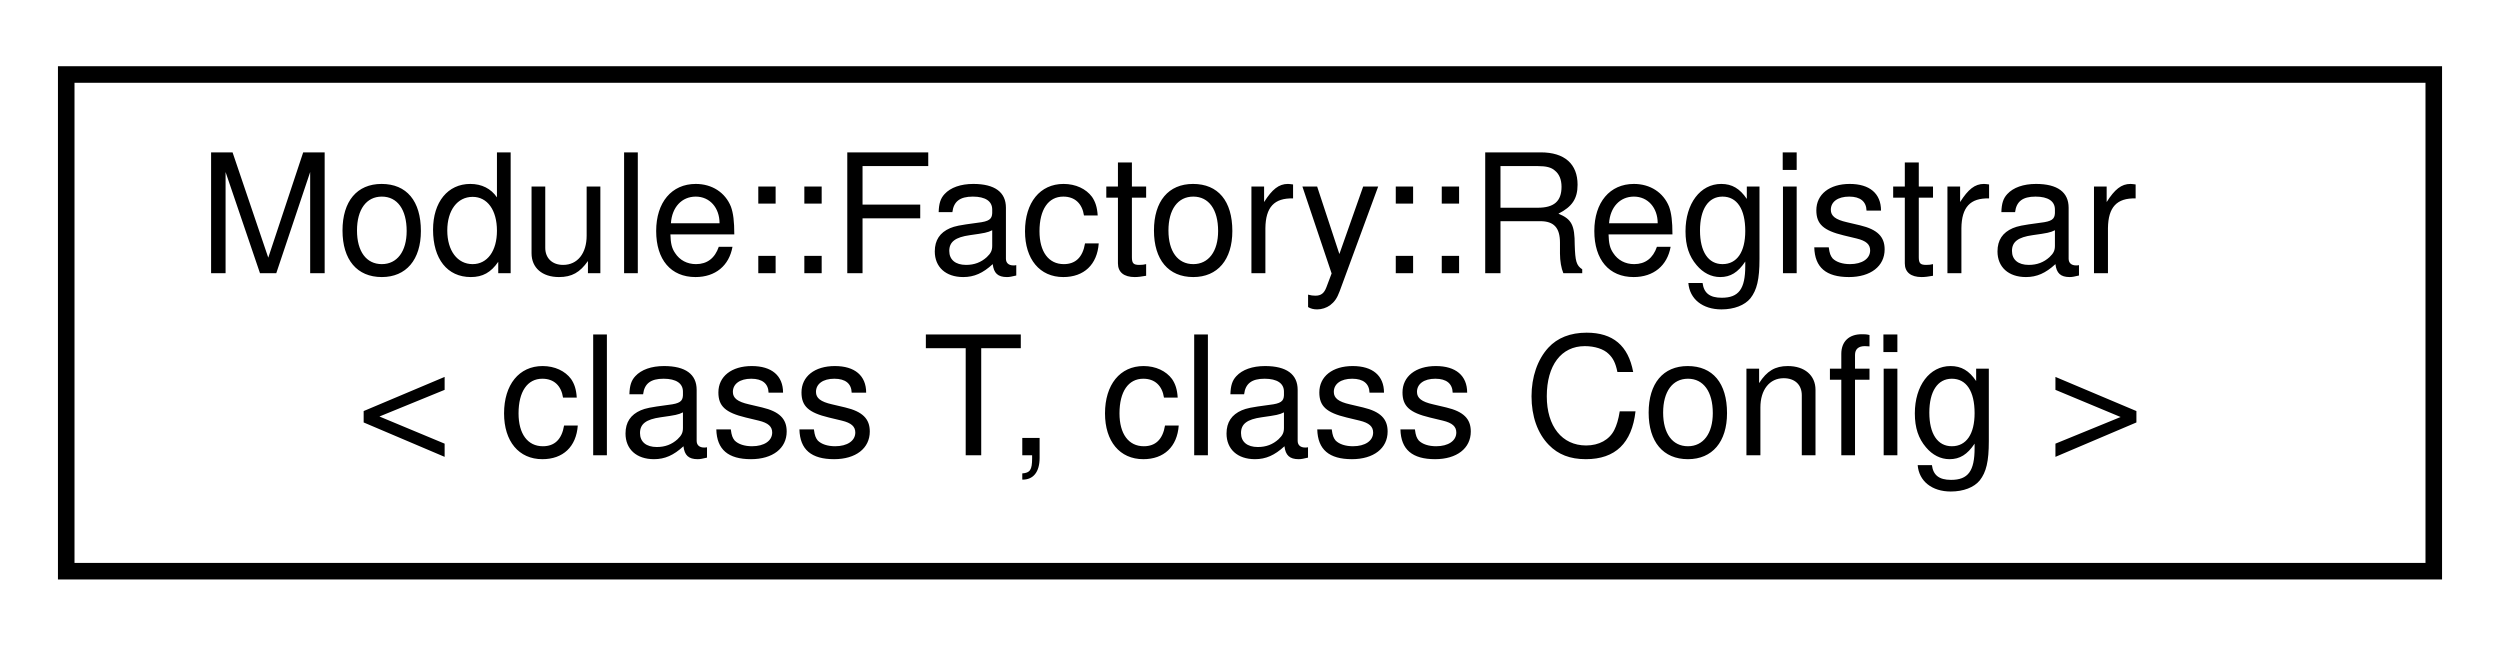
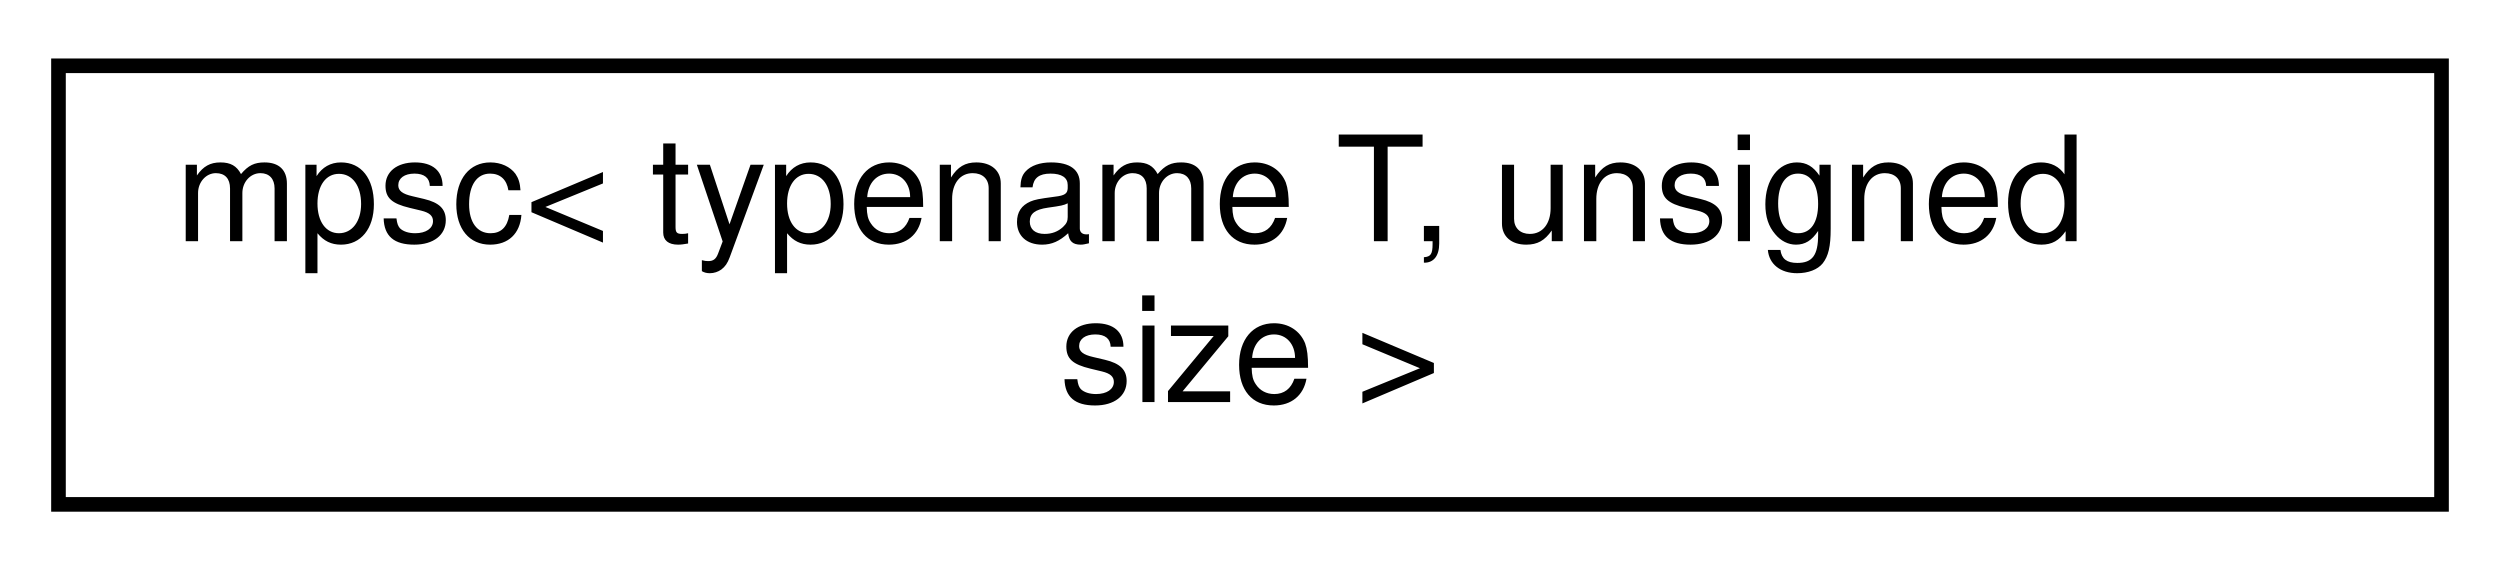
- <svg xmlns="http://www.w3.org/2000/svg" xmlns:xlink="http://www.w3.org/1999/xlink" width="151pt" height="39pt" viewBox="0.00 0.00 151.00 39.00">
+ <svg xmlns="http://www.w3.org/2000/svg" xmlns:xlink="http://www.w3.org/1999/xlink" width="171pt" height="39pt" viewBox="0.00 0.00 171.00 39.00">
  <g id="graph0" class="graph" transform="scale(1 1) rotate(0) translate(4 35)">
    <g id="node1" class="node">
      <g id="a_node1">
-         <a target="_parent" xlink:href="../libpalliate/structModule_1_1Factory_1_1Registrar.html" xlink:title=" ">
-           <polygon fill="none" stroke="black" points="0,-0.5 0,-30.5 143,-30.5 143,-0.5 0,-0.5" />
-           <text text-anchor="start" x="8" y="-18.5" font-family="Helvetica,sans-Serif" font-size="10.00">Module::Factory::Registrar</text>
-           <text text-anchor="middle" x="71.5" y="-7.5" font-family="Helvetica,sans-Serif" font-size="10.00">&lt; class T, class Config &gt;</text>
+         <a target="_parent" xlink:href="../libpalliate/classmpsc.html" xlink:title=" ">
+           <polygon fill="none" stroke="black" points="0,-0.5 0,-30.5 163,-30.5 163,-0.5 0,-0.5" />
+           <text text-anchor="start" x="8" y="-18.5" font-family="Helvetica,sans-Serif" font-size="10.00">mpsc&lt; typename T, unsigned</text>
+           <text text-anchor="middle" x="81.5" y="-7.5" font-family="Helvetica,sans-Serif" font-size="10.00"> size &gt;</text>
        </a>
      </g>
    </g>
  </g>
</svg>
